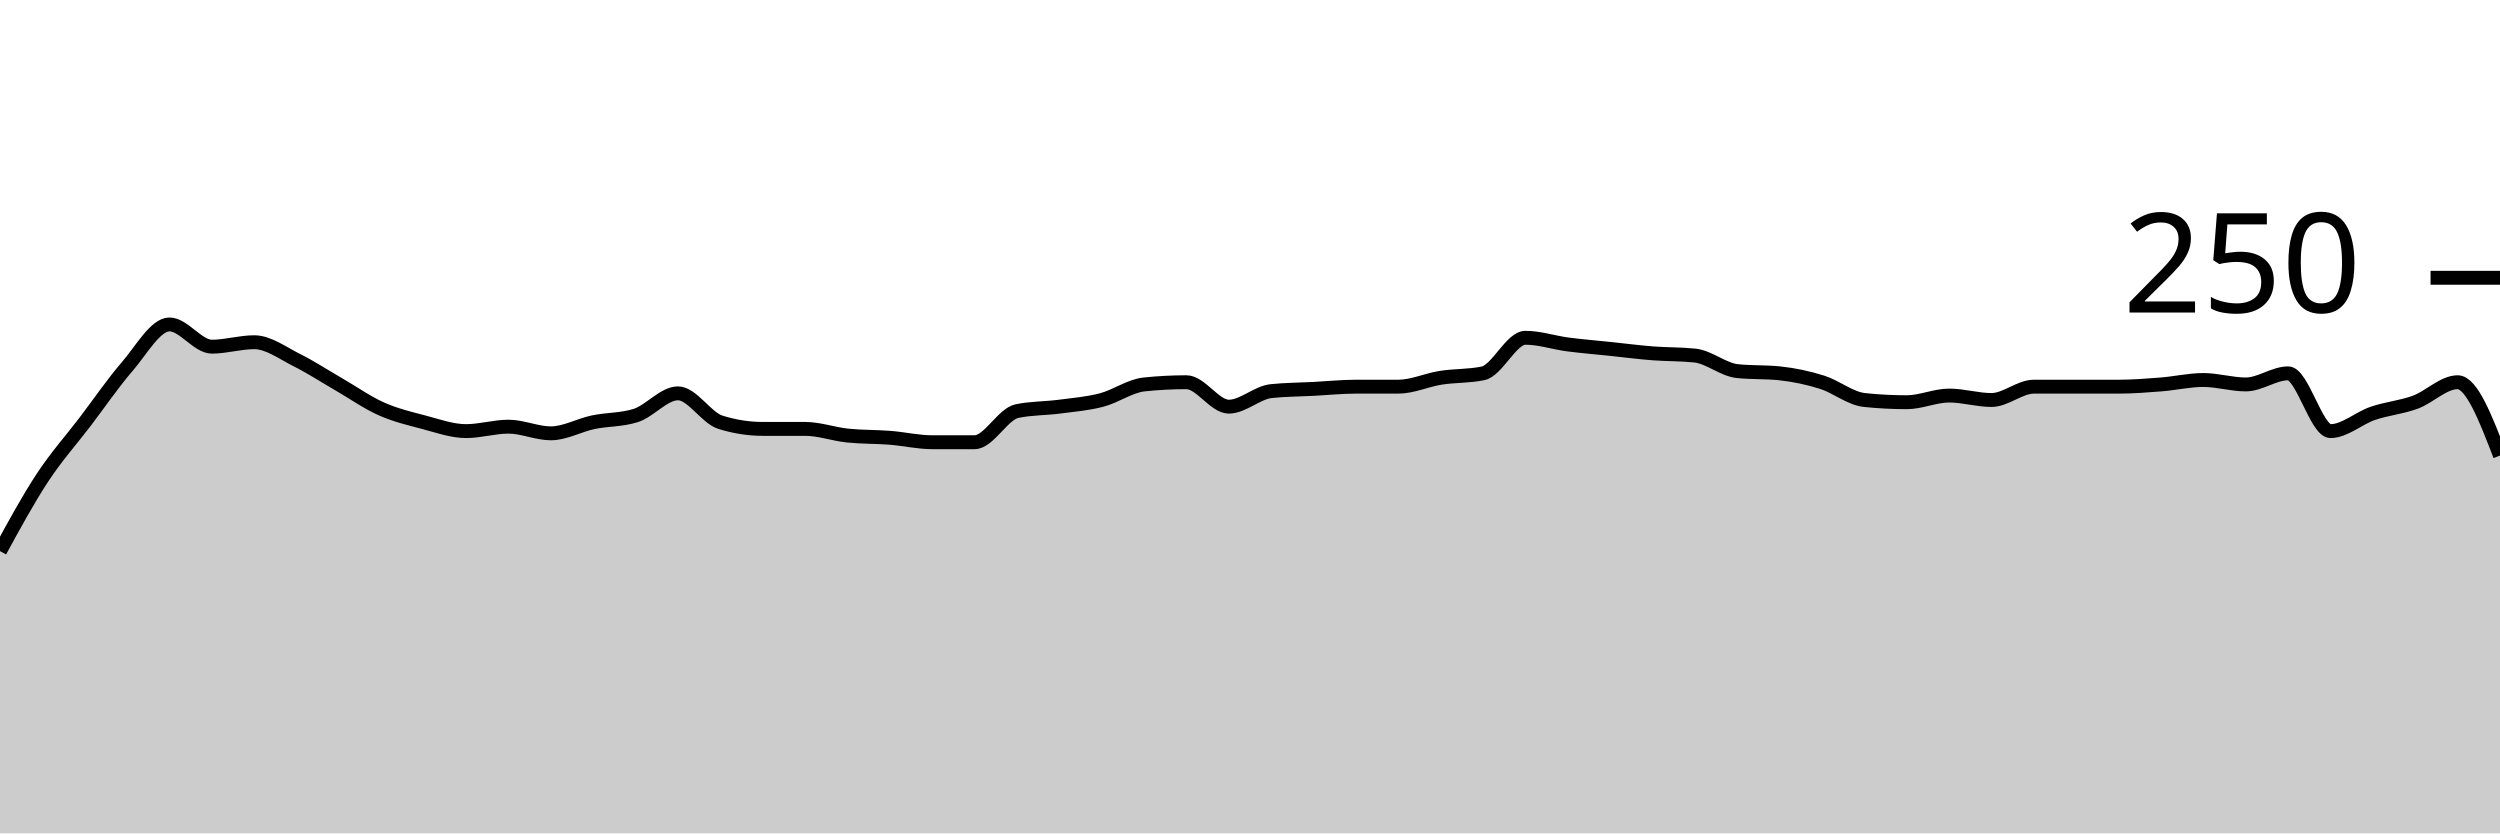
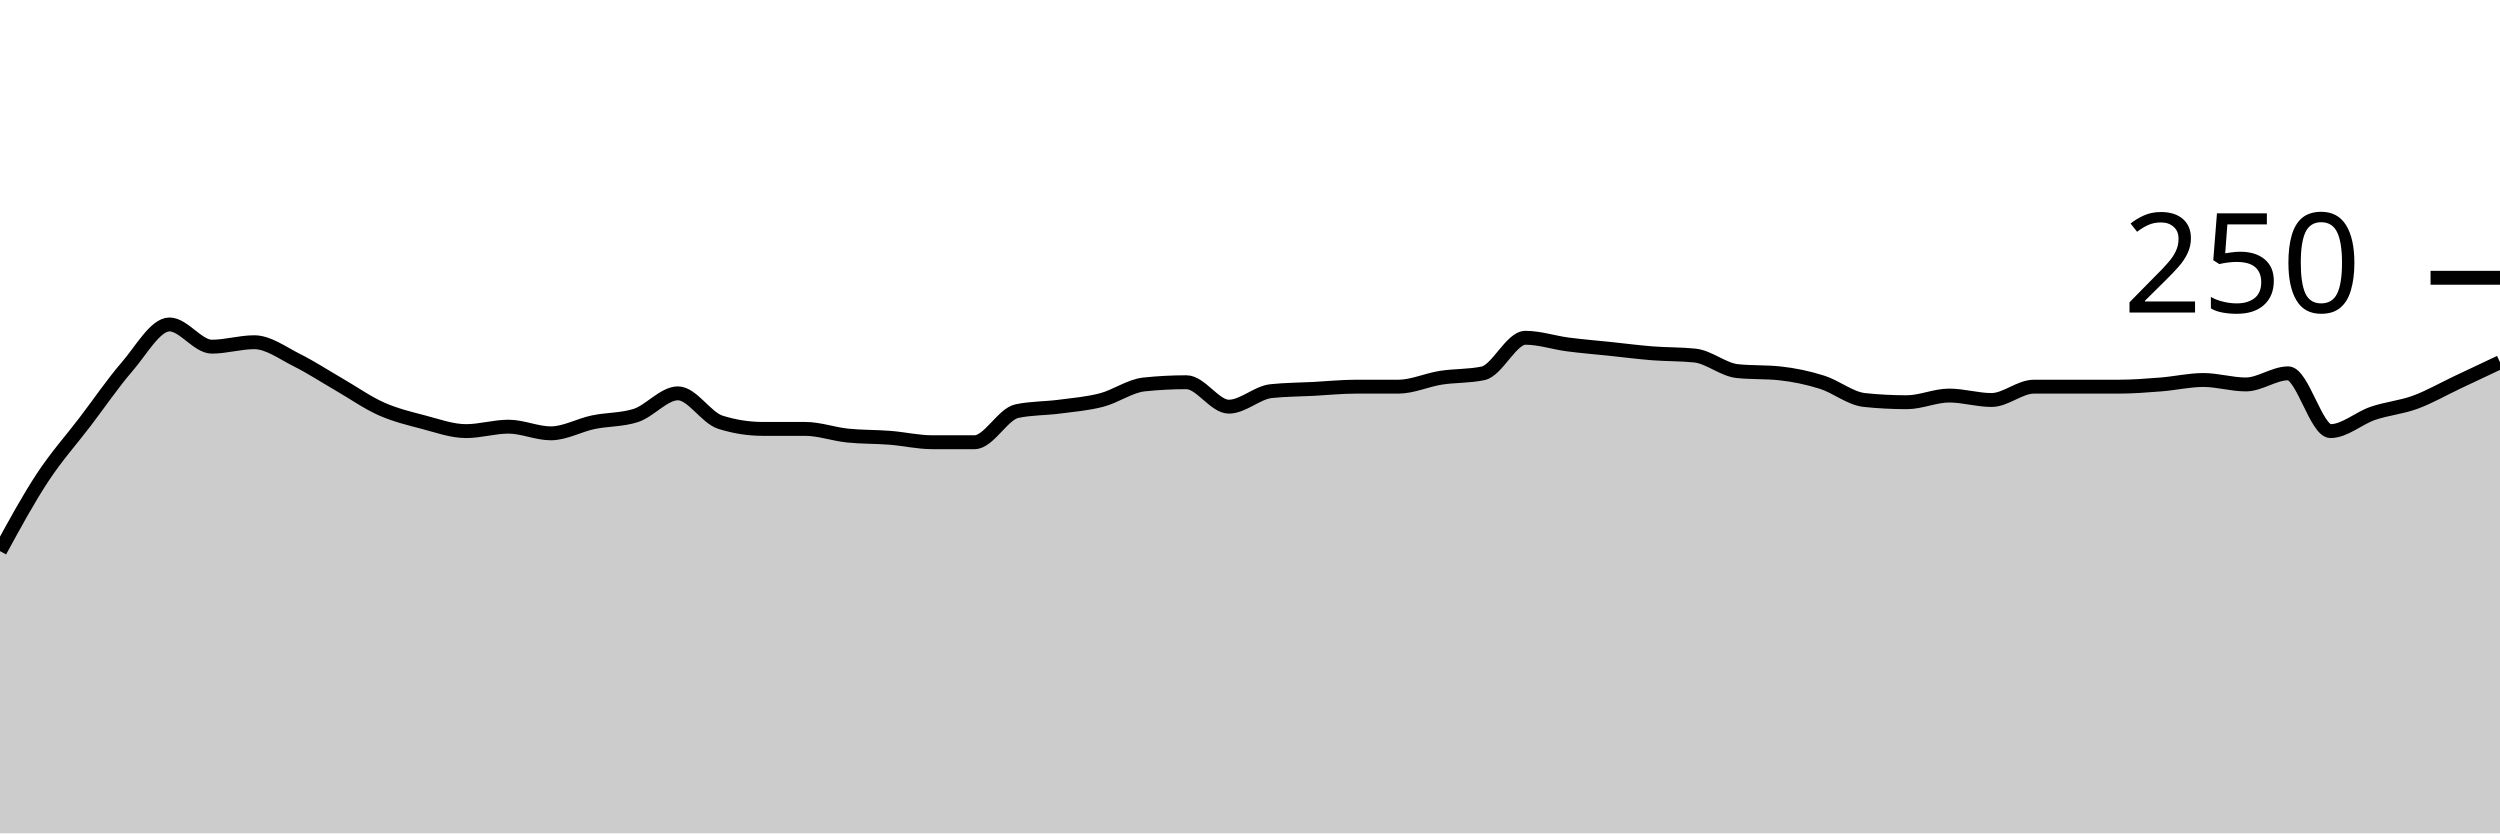
<svg xmlns="http://www.w3.org/2000/svg" viewBox="0 0 180 60">
  <g transform="translate(0,20)">
-     <path class="area" fill="rgba(0, 0, 0, 0.2)" d="M0,19.68C1.017,17.813,2.034,15.947,3.051,14.4C4.068,12.853,5.085,11.733,6.102,10.4C7.119,9.067,8.136,7.573,9.153,6.4C10.169,5.227,11.186,3.36,12.203,3.36C13.22,3.36,14.237,4.96,15.254,4.96C16.271,4.96,17.288,4.64,18.305,4.64C19.322,4.64,20.339,5.413,21.356,5.92C22.373,6.427,23.39,7.093,24.407,7.68C25.424,8.267,26.441,8.987,27.458,9.44C28.475,9.893,29.492,10.133,30.508,10.4C31.525,10.667,32.542,11.04,33.559,11.04C34.576,11.04,35.593,10.72,36.61,10.72C37.627,10.72,38.644,11.2,39.661,11.2C40.678,11.2,41.695,10.613,42.712,10.4C43.729,10.187,44.746,10.24,45.763,9.92C46.78,9.6,47.797,8.32,48.814,8.32C49.831,8.32,50.847,10.08,51.864,10.4C52.881,10.72,53.898,10.88,54.915,10.88C55.932,10.88,56.949,10.88,57.966,10.88C58.983,10.88,60,11.253,61.017,11.36C62.034,11.467,63.051,11.44,64.068,11.52C65.085,11.6,66.102,11.84,67.119,11.84C68.136,11.84,69.153,11.84,70.169,11.84C71.186,11.84,72.203,9.813,73.22,9.6C74.237,9.387,75.254,9.413,76.271,9.28C77.288,9.147,78.305,9.067,79.322,8.8C80.339,8.533,81.356,7.787,82.373,7.68C83.39,7.573,84.407,7.52,85.424,7.52C86.441,7.52,87.458,9.28,88.475,9.28C89.492,9.28,90.508,8.267,91.525,8.16C92.542,8.053,93.559,8.053,94.576,8C95.593,7.947,96.61,7.84,97.627,7.84C98.644,7.84,99.661,7.84,100.678,7.84C101.695,7.84,102.712,7.36,103.729,7.2C104.746,7.04,105.763,7.093,106.78,6.88C107.797,6.667,108.814,4.32,109.831,4.32C110.847,4.32,111.864,4.667,112.881,4.8C113.898,4.933,114.915,5.013,115.932,5.12C116.949,5.227,117.966,5.36,118.983,5.44C120,5.52,121.017,5.493,122.034,5.6C123.051,5.707,124.068,6.613,125.085,6.72C126.102,6.827,127.119,6.773,128.136,6.88C129.153,6.987,130.169,7.2,131.186,7.52C132.203,7.84,133.22,8.693,134.237,8.8C135.254,8.907,136.271,8.96,137.288,8.96C138.305,8.96,139.322,8.48,140.339,8.48C141.356,8.48,142.373,8.8,143.39,8.8C144.407,8.8,145.424,7.84,146.441,7.84C147.458,7.84,148.475,7.84,149.492,7.84C150.508,7.84,151.525,7.84,152.542,7.84C153.559,7.84,154.576,7.76,155.593,7.68C156.61,7.6,157.627,7.36,158.644,7.36C159.661,7.36,160.678,7.68,161.695,7.68C162.712,7.68,163.729,6.88,164.746,6.88C165.763,6.88,166.78,11.04,167.797,11.04C168.814,11.04,169.831,10.107,170.847,9.76C171.864,9.413,172.881,9.333,173.898,8.96C174.915,8.587,175.932,7.52,176.949,7.52C177.966,7.52,178.983,10.16,180,12.8L180,40C178.983,40,177.966,40,176.949,40C175.932,40,174.915,40,173.898,40C172.881,40,171.864,40,170.847,40C169.831,40,168.814,40,167.797,40C166.78,40,165.763,40,164.746,40C163.729,40,162.712,40,161.695,40C160.678,40,159.661,40,158.644,40C157.627,40,156.61,40,155.593,40C154.576,40,153.559,40,152.542,40C151.525,40,150.508,40,149.492,40C148.475,40,147.458,40,146.441,40C145.424,40,144.407,40,143.39,40C142.373,40,141.356,40,140.339,40C139.322,40,138.305,40,137.288,40C136.271,40,135.254,40,134.237,40C133.22,40,132.203,40,131.186,40C130.169,40,129.153,40,128.136,40C127.119,40,126.102,40,125.085,40C124.068,40,123.051,40,122.034,40C121.017,40,120,40,118.983,40C117.966,40,116.949,40,115.932,40C114.915,40,113.898,40,112.881,40C111.864,40,110.847,40,109.831,40C108.814,40,107.797,40,106.78,40C105.763,40,104.746,40,103.729,40C102.712,40,101.695,40,100.678,40C99.661,40,98.644,40,97.627,40C96.61,40,95.593,40,94.576,40C93.559,40,92.542,40,91.525,40C90.508,40,89.492,40,88.475,40C87.458,40,86.441,40,85.424,40C84.407,40,83.39,40,82.373,40C81.356,40,80.339,40,79.322,40C78.305,40,77.288,40,76.271,40C75.254,40,74.237,40,73.22,40C72.203,40,71.186,40,70.169,40C69.153,40,68.136,40,67.119,40C66.102,40,65.085,40,64.068,40C63.051,40,62.034,40,61.017,40C60,40,58.983,40,57.966,40C56.949,40,55.932,40,54.915,40C53.898,40,52.881,40,51.864,40C50.847,40,49.831,40,48.814,40C47.797,40,46.78,40,45.763,40C44.746,40,43.729,40,42.712,40C41.695,40,40.678,40,39.661,40C38.644,40,37.627,40,36.61,40C35.593,40,34.576,40,33.559,40C32.542,40,31.525,40,30.508,40C29.492,40,28.475,40,27.458,40C26.441,40,25.424,40,24.407,40C23.39,40,22.373,40,21.356,40C20.339,40,19.322,40,18.305,40C17.288,40,16.271,40,15.254,40C14.237,40,13.22,40,12.203,40C11.186,40,10.169,40,9.153,40C8.136,40,7.119,40,6.102,40C5.085,40,4.068,40,3.051,40C2.034,40,1.017,40,0,40Z" />
-     <path class="line" stroke="black" fill="none" d="M0,19.68C1.017,17.813,2.034,15.947,3.051,14.4C4.068,12.853,5.085,11.733,6.102,10.4C7.119,9.067,8.136,7.573,9.153,6.4C10.169,5.227,11.186,3.36,12.203,3.36C13.22,3.36,14.237,4.96,15.254,4.96C16.271,4.96,17.288,4.64,18.305,4.64C19.322,4.64,20.339,5.413,21.356,5.92C22.373,6.427,23.39,7.093,24.407,7.68C25.424,8.267,26.441,8.987,27.458,9.44C28.475,9.893,29.492,10.133,30.508,10.4C31.525,10.667,32.542,11.04,33.559,11.04C34.576,11.04,35.593,10.72,36.61,10.72C37.627,10.72,38.644,11.2,39.661,11.2C40.678,11.2,41.695,10.613,42.712,10.4C43.729,10.187,44.746,10.24,45.763,9.92C46.78,9.6,47.797,8.32,48.814,8.32C49.831,8.32,50.847,10.08,51.864,10.4C52.881,10.72,53.898,10.88,54.915,10.88C55.932,10.88,56.949,10.88,57.966,10.88C58.983,10.88,60,11.253,61.017,11.36C62.034,11.467,63.051,11.44,64.068,11.52C65.085,11.6,66.102,11.84,67.119,11.84C68.136,11.84,69.153,11.84,70.169,11.84C71.186,11.84,72.203,9.813,73.22,9.6C74.237,9.387,75.254,9.413,76.271,9.28C77.288,9.147,78.305,9.067,79.322,8.8C80.339,8.533,81.356,7.787,82.373,7.68C83.39,7.573,84.407,7.52,85.424,7.52C86.441,7.52,87.458,9.28,88.475,9.28C89.492,9.28,90.508,8.267,91.525,8.16C92.542,8.053,93.559,8.053,94.576,8C95.593,7.947,96.61,7.84,97.627,7.84C98.644,7.84,99.661,7.84,100.678,7.84C101.695,7.84,102.712,7.36,103.729,7.2C104.746,7.04,105.763,7.093,106.78,6.88C107.797,6.667,108.814,4.32,109.831,4.32C110.847,4.32,111.864,4.667,112.881,4.8C113.898,4.933,114.915,5.013,115.932,5.12C116.949,5.227,117.966,5.36,118.983,5.44C120,5.52,121.017,5.493,122.034,5.6C123.051,5.707,124.068,6.613,125.085,6.72C126.102,6.827,127.119,6.773,128.136,6.88C129.153,6.987,130.169,7.2,131.186,7.52C132.203,7.84,133.22,8.693,134.237,8.8C135.254,8.907,136.271,8.96,137.288,8.96C138.305,8.96,139.322,8.48,140.339,8.48C141.356,8.48,142.373,8.8,143.39,8.8C144.407,8.8,145.424,7.84,146.441,7.84C147.458,7.84,148.475,7.84,149.492,7.84C150.508,7.84,151.525,7.84,152.542,7.84C153.559,7.84,154.576,7.76,155.593,7.68C156.61,7.6,157.627,7.36,158.644,7.36C159.661,7.36,160.678,7.68,161.695,7.68C162.712,7.68,163.729,6.88,164.746,6.88C165.763,6.88,166.78,11.04,167.797,11.04C168.814,11.04,169.831,10.107,170.847,9.76C171.864,9.413,172.881,9.333,173.898,8.96C174.915,8.587,175.932,7.52,176.949,7.52C177.966,7.52,178.983,10.16,180,12.8" />
+     <path class="area" fill="rgba(0, 0, 0, 0.2)" d="M0,19.68C1.017,17.813,2.034,15.947,3.051,14.4C4.068,12.853,5.085,11.733,6.102,10.4C7.119,9.067,8.136,7.573,9.153,6.4C10.169,5.227,11.186,3.36,12.203,3.36C13.22,3.36,14.237,4.96,15.254,4.96C16.271,4.96,17.288,4.64,18.305,4.64C19.322,4.64,20.339,5.413,21.356,5.92C22.373,6.427,23.39,7.093,24.407,7.68C25.424,8.267,26.441,8.987,27.458,9.44C28.475,9.893,29.492,10.133,30.508,10.4C31.525,10.667,32.542,11.04,33.559,11.04C34.576,11.04,35.593,10.72,36.61,10.72C37.627,10.72,38.644,11.2,39.661,11.2C40.678,11.2,41.695,10.613,42.712,10.4C43.729,10.187,44.746,10.24,45.763,9.92C46.78,9.6,47.797,8.32,48.814,8.32C49.831,8.32,50.847,10.08,51.864,10.4C52.881,10.72,53.898,10.88,54.915,10.88C55.932,10.88,56.949,10.88,57.966,10.88C58.983,10.88,60,11.253,61.017,11.36C62.034,11.467,63.051,11.44,64.068,11.52C65.085,11.6,66.102,11.84,67.119,11.84C68.136,11.84,69.153,11.84,70.169,11.84C71.186,11.84,72.203,9.813,73.22,9.6C74.237,9.387,75.254,9.413,76.271,9.28C77.288,9.147,78.305,9.067,79.322,8.8C80.339,8.533,81.356,7.787,82.373,7.68C83.39,7.573,84.407,7.52,85.424,7.52C86.441,7.52,87.458,9.28,88.475,9.28C89.492,9.28,90.508,8.267,91.525,8.16C92.542,8.053,93.559,8.053,94.576,8C95.593,7.947,96.61,7.84,97.627,7.84C98.644,7.84,99.661,7.84,100.678,7.84C101.695,7.84,102.712,7.36,103.729,7.2C104.746,7.04,105.763,7.093,106.78,6.88C107.797,6.667,108.814,4.32,109.831,4.32C110.847,4.32,111.864,4.667,112.881,4.8C113.898,4.933,114.915,5.013,115.932,5.12C116.949,5.227,117.966,5.36,118.983,5.44C120,5.52,121.017,5.493,122.034,5.6C123.051,5.707,124.068,6.613,125.085,6.72C126.102,6.827,127.119,6.773,128.136,6.88C129.153,6.987,130.169,7.2,131.186,7.52C132.203,7.84,133.22,8.693,134.237,8.8C135.254,8.907,136.271,8.96,137.288,8.96C138.305,8.96,139.322,8.48,140.339,8.48C141.356,8.48,142.373,8.8,143.39,8.8C144.407,8.8,145.424,7.84,146.441,7.84C147.458,7.84,148.475,7.84,149.492,7.84C150.508,7.84,151.525,7.84,152.542,7.84C153.559,7.84,154.576,7.76,155.593,7.68C156.61,7.6,157.627,7.36,158.644,7.36C159.661,7.36,160.678,7.68,161.695,7.68C162.712,7.68,163.729,6.88,164.746,6.88C165.763,6.88,166.78,11.04,167.797,11.04C168.814,11.04,169.831,10.107,170.847,9.76C171.864,9.413,172.881,9.333,173.898,8.96C174.915,8.587,175.932,8,176.949,7.52C177.966,7.04,178.983,6.56,180,6.08L180,40C178.983,40,177.966,40,176.949,40C175.932,40,174.915,40,173.898,40C172.881,40,171.864,40,170.847,40C169.831,40,168.814,40,167.797,40C166.78,40,165.763,40,164.746,40C163.729,40,162.712,40,161.695,40C160.678,40,159.661,40,158.644,40C157.627,40,156.61,40,155.593,40C154.576,40,153.559,40,152.542,40C151.525,40,150.508,40,149.492,40C148.475,40,147.458,40,146.441,40C145.424,40,144.407,40,143.39,40C142.373,40,141.356,40,140.339,40C139.322,40,138.305,40,137.288,40C136.271,40,135.254,40,134.237,40C133.22,40,132.203,40,131.186,40C130.169,40,129.153,40,128.136,40C127.119,40,126.102,40,125.085,40C124.068,40,123.051,40,122.034,40C121.017,40,120,40,118.983,40C117.966,40,116.949,40,115.932,40C114.915,40,113.898,40,112.881,40C111.864,40,110.847,40,109.831,40C108.814,40,107.797,40,106.78,40C105.763,40,104.746,40,103.729,40C102.712,40,101.695,40,100.678,40C99.661,40,98.644,40,97.627,40C96.61,40,95.593,40,94.576,40C93.559,40,92.542,40,91.525,40C90.508,40,89.492,40,88.475,40C87.458,40,86.441,40,85.424,40C84.407,40,83.39,40,82.373,40C81.356,40,80.339,40,79.322,40C78.305,40,77.288,40,76.271,40C75.254,40,74.237,40,73.22,40C72.203,40,71.186,40,70.169,40C69.153,40,68.136,40,67.119,40C66.102,40,65.085,40,64.068,40C63.051,40,62.034,40,61.017,40C60,40,58.983,40,57.966,40C56.949,40,55.932,40,54.915,40C53.898,40,52.881,40,51.864,40C50.847,40,49.831,40,48.814,40C47.797,40,46.78,40,45.763,40C44.746,40,43.729,40,42.712,40C41.695,40,40.678,40,39.661,40C38.644,40,37.627,40,36.61,40C35.593,40,34.576,40,33.559,40C32.542,40,31.525,40,30.508,40C29.492,40,28.475,40,27.458,40C26.441,40,25.424,40,24.407,40C23.39,40,22.373,40,21.356,40C20.339,40,19.322,40,18.305,40C17.288,40,16.271,40,15.254,40C14.237,40,13.22,40,12.203,40C11.186,40,10.169,40,9.153,40C8.136,40,7.119,40,6.102,40C5.085,40,4.068,40,3.051,40C2.034,40,1.017,40,0,40Z" />
+     <path class="line" stroke="black" fill="none" d="M0,19.68C1.017,17.813,2.034,15.947,3.051,14.4C4.068,12.853,5.085,11.733,6.102,10.4C7.119,9.067,8.136,7.573,9.153,6.4C10.169,5.227,11.186,3.36,12.203,3.36C13.22,3.36,14.237,4.96,15.254,4.96C16.271,4.96,17.288,4.64,18.305,4.64C19.322,4.64,20.339,5.413,21.356,5.92C22.373,6.427,23.39,7.093,24.407,7.68C25.424,8.267,26.441,8.987,27.458,9.44C28.475,9.893,29.492,10.133,30.508,10.4C31.525,10.667,32.542,11.04,33.559,11.04C34.576,11.04,35.593,10.72,36.61,10.72C37.627,10.72,38.644,11.2,39.661,11.2C40.678,11.2,41.695,10.613,42.712,10.4C43.729,10.187,44.746,10.24,45.763,9.92C46.78,9.6,47.797,8.32,48.814,8.32C49.831,8.32,50.847,10.08,51.864,10.4C52.881,10.72,53.898,10.88,54.915,10.88C55.932,10.88,56.949,10.88,57.966,10.88C58.983,10.88,60,11.253,61.017,11.36C62.034,11.467,63.051,11.44,64.068,11.52C65.085,11.6,66.102,11.84,67.119,11.84C68.136,11.84,69.153,11.84,70.169,11.84C71.186,11.84,72.203,9.813,73.22,9.6C74.237,9.387,75.254,9.413,76.271,9.28C77.288,9.147,78.305,9.067,79.322,8.8C80.339,8.533,81.356,7.787,82.373,7.68C83.39,7.573,84.407,7.52,85.424,7.52C86.441,7.52,87.458,9.28,88.475,9.28C89.492,9.28,90.508,8.267,91.525,8.16C92.542,8.053,93.559,8.053,94.576,8C95.593,7.947,96.61,7.84,97.627,7.84C98.644,7.84,99.661,7.84,100.678,7.84C101.695,7.84,102.712,7.36,103.729,7.2C104.746,7.04,105.763,7.093,106.78,6.88C107.797,6.667,108.814,4.32,109.831,4.32C110.847,4.32,111.864,4.667,112.881,4.8C113.898,4.933,114.915,5.013,115.932,5.12C116.949,5.227,117.966,5.36,118.983,5.44C120,5.52,121.017,5.493,122.034,5.6C123.051,5.707,124.068,6.613,125.085,6.72C126.102,6.827,127.119,6.773,128.136,6.88C129.153,6.987,130.169,7.2,131.186,7.52C132.203,7.84,133.22,8.693,134.237,8.8C135.254,8.907,136.271,8.96,137.288,8.96C138.305,8.96,139.322,8.48,140.339,8.48C141.356,8.48,142.373,8.8,143.39,8.8C144.407,8.8,145.424,7.84,146.441,7.84C147.458,7.84,148.475,7.84,149.492,7.84C150.508,7.84,151.525,7.84,152.542,7.84C153.559,7.84,154.576,7.76,155.593,7.68C156.61,7.6,157.627,7.36,158.644,7.36C159.661,7.36,160.678,7.68,161.695,7.68C162.712,7.68,163.729,6.88,164.746,6.88C165.763,6.88,166.78,11.04,167.797,11.04C168.814,11.04,169.831,10.107,170.847,9.76C171.864,9.413,172.881,9.333,173.898,8.96C174.915,8.587,175.932,8,176.949,7.52C177.966,7.04,178.983,6.56,180,6.08" />
    <path class="axis-ceiling" stroke-width="1" stroke="black" fill="none" d="M175,0L180,0" />
    <text class="axis-ceiling-label" font-family="sans-serif" text-anchor="end" font-size="10px" x="170" y="2.5">250</text>
  </g>
</svg>
